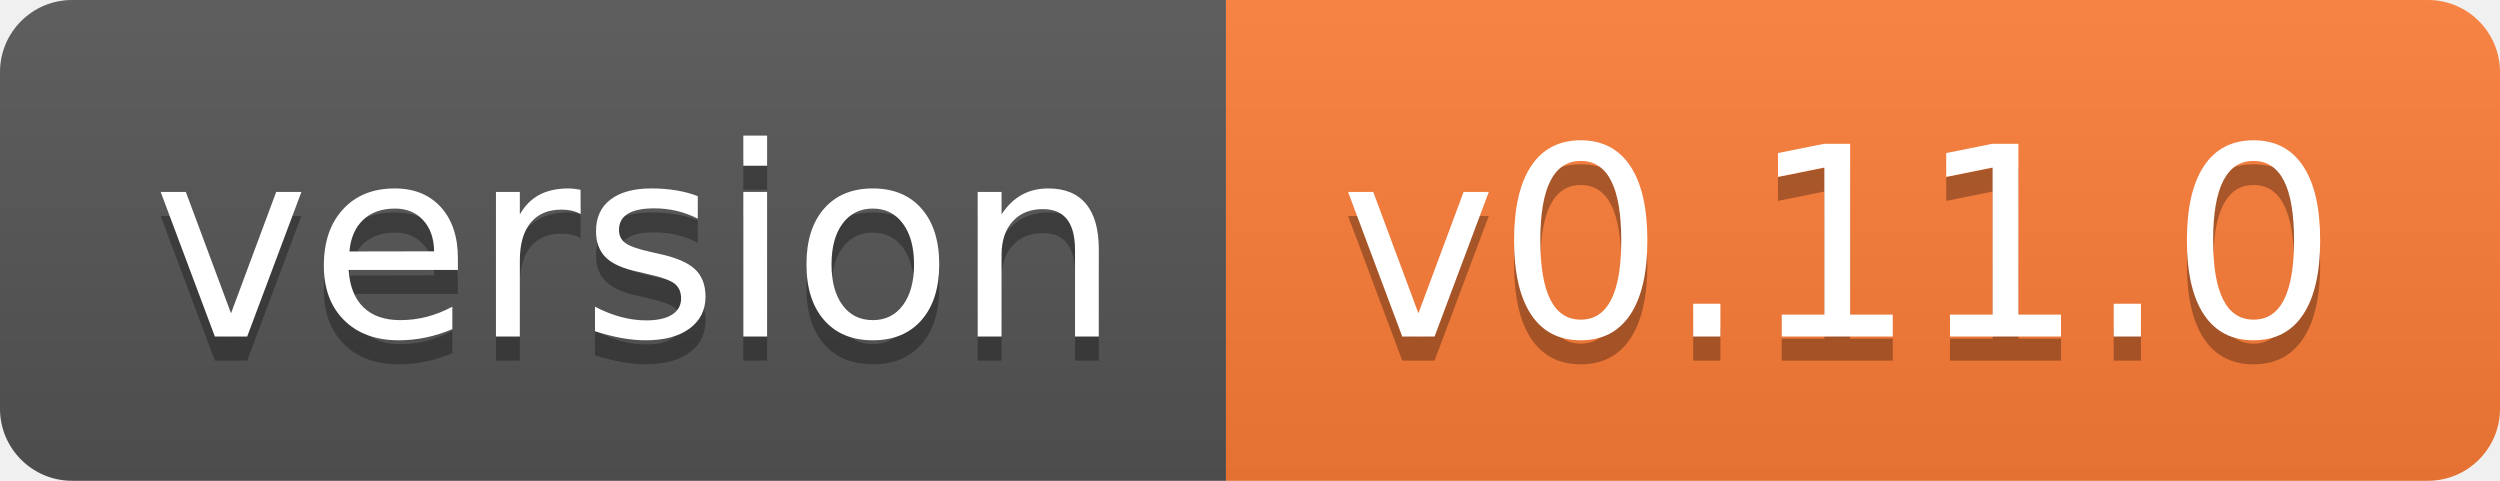
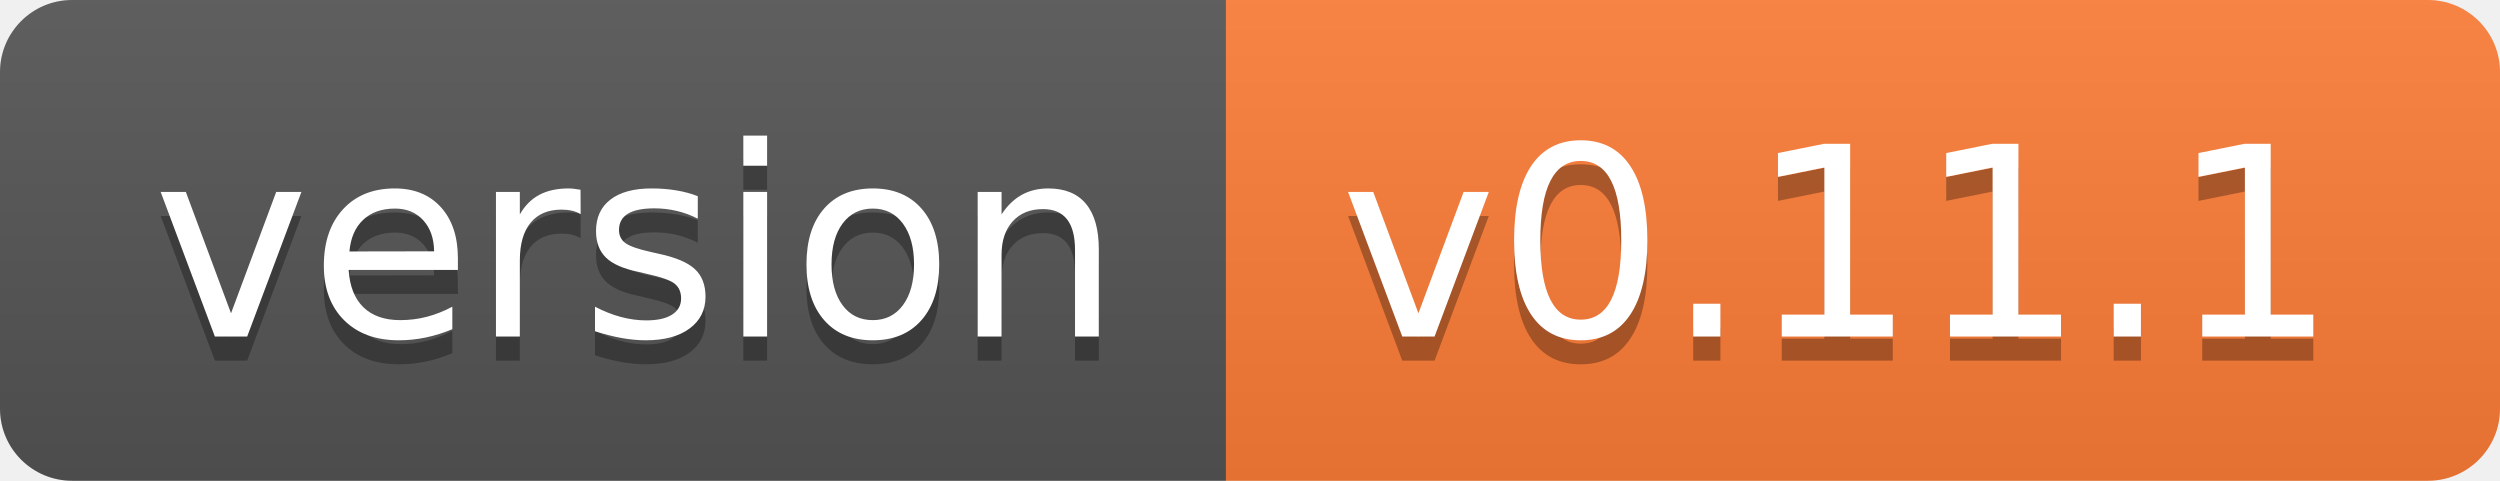
- <svg xmlns="http://www.w3.org/2000/svg" width="104" height="20" role="img" aria-label="version: v0.11.0">
+ <svg xmlns="http://www.w3.org/2000/svg" width="104" height="20" role="img" aria-label="version: v0.11.1">
  <linearGradient id="s" x2="0" y2="100%">
    <stop offset="0" stop-color="#bbb" stop-opacity=".1" />
    <stop offset="1" stop-opacity=".1" />
  </linearGradient>
  <clipPath id="r">
    <rect width="104" height="20" rx="3" fill="#fff" />
  </clipPath>
  <g clip-path="url(#r)">
    <rect width="51" height="20" fill="#555" />
    <rect x="51" width="53" height="20" fill="#fe7d37" />
    <rect width="104" height="20" fill="url(#s)" />
  </g>
  <g fill="#fff" text-anchor="middle" font-family="Verdana,Geneva,DejaVu Sans,sans-serif" text-rendering="geometricPrecision" font-size="110">
    <text aria-hidden="true" x="265" y="150" fill="#010101" fill-opacity=".3" transform="scale(.1)" textLength="410">version</text>
    <text x="265" y="140" transform="scale(.1)" fill="#fff" textLength="410">version</text>
-     <text aria-hidden="true" x="765" y="150" fill="#010101" fill-opacity=".3" transform="scale(.1)" textLength="430">v0.11.0</text>
-     <text x="765" y="140" transform="scale(.1)" fill="#fff" textLength="430">v0.11.0</text>
+     <text aria-hidden="true" x="765" y="150" fill="#010101" fill-opacity=".3" transform="scale(.1)" textLength="430">v0.11.1</text>
+     <text x="765" y="140" transform="scale(.1)" fill="#fff" textLength="430">v0.11.1</text>
  </g>
</svg>
